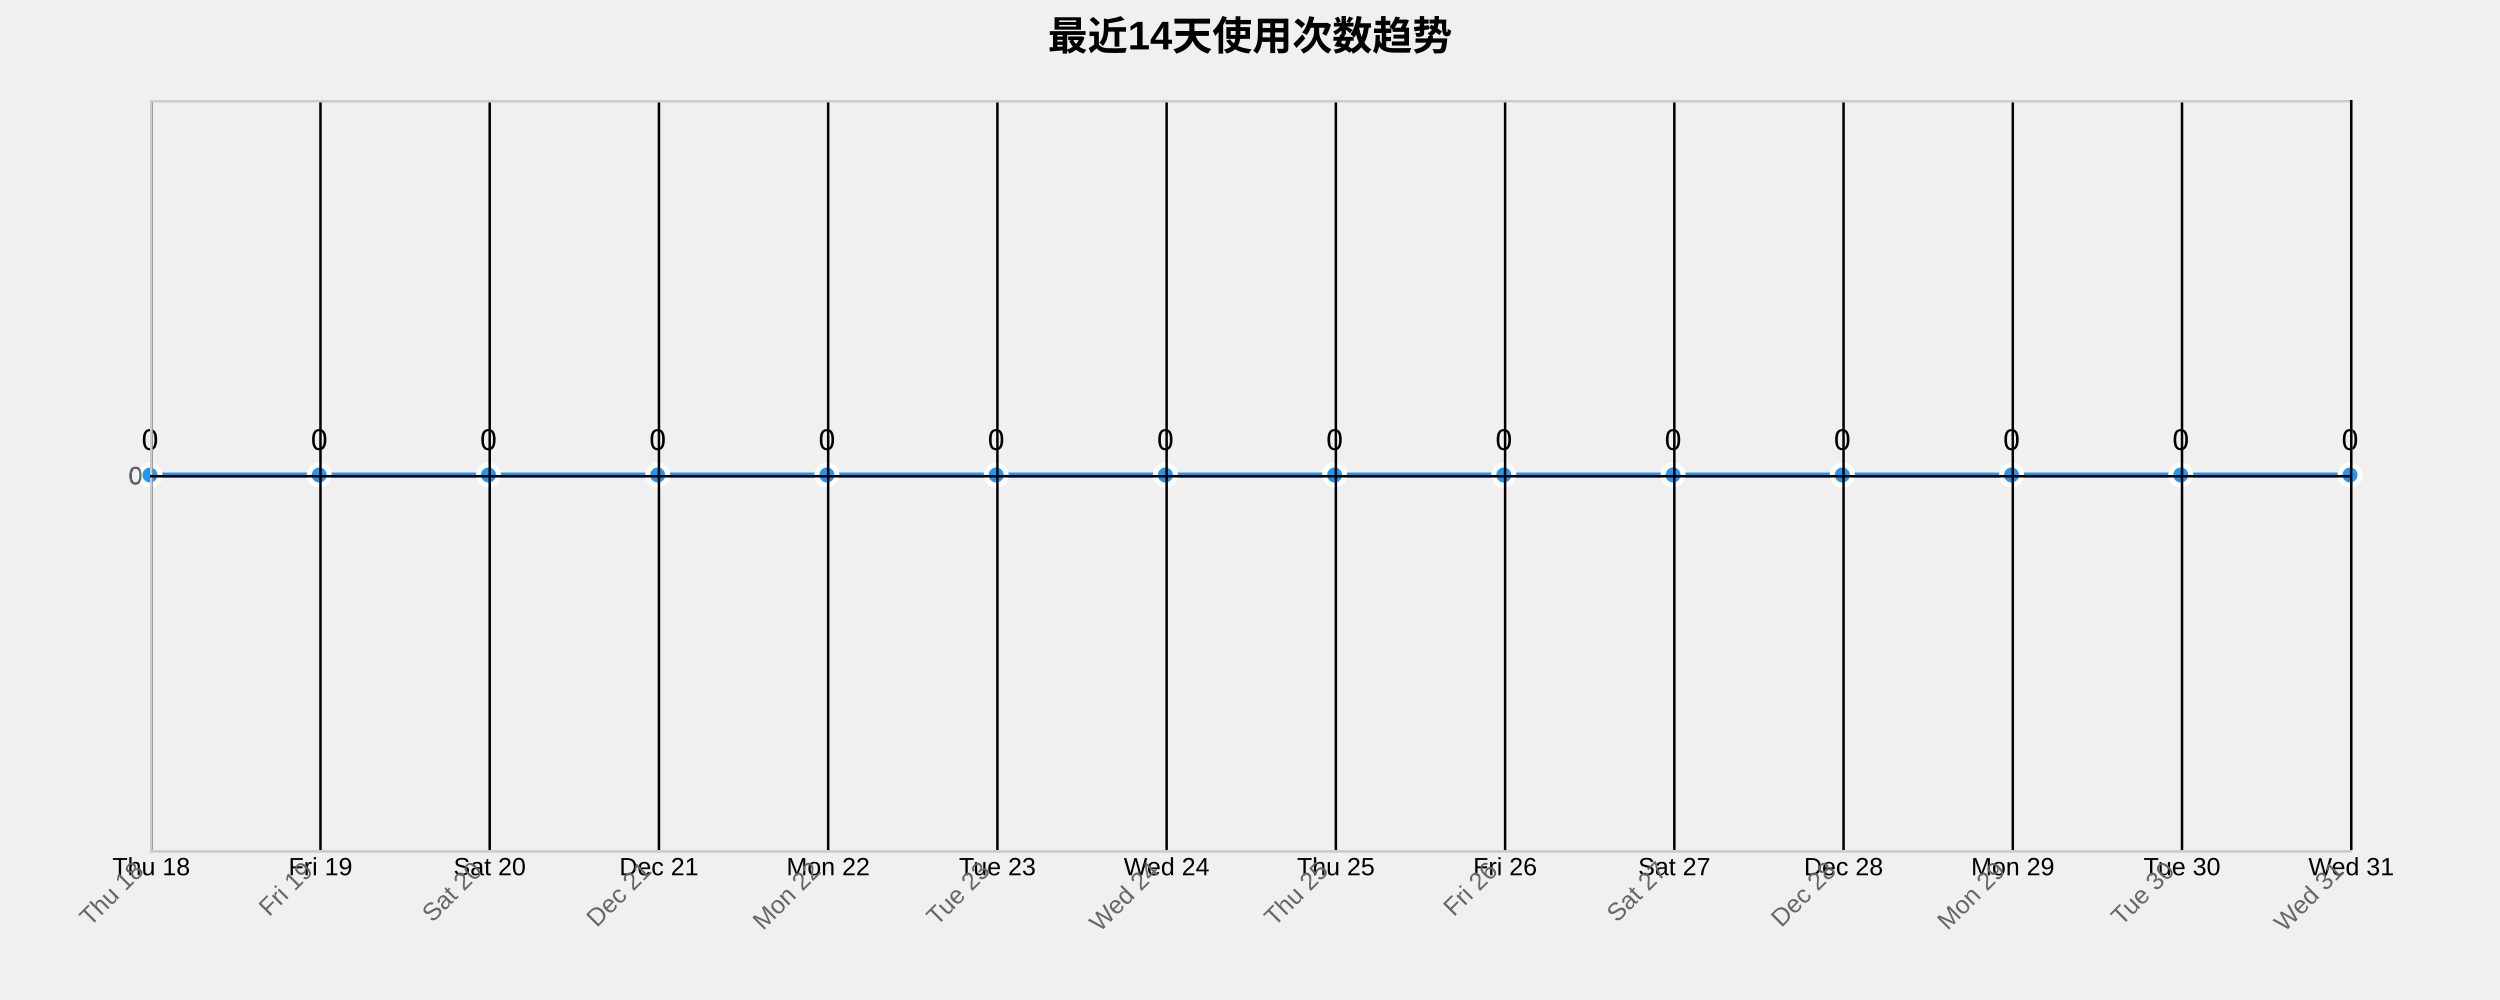
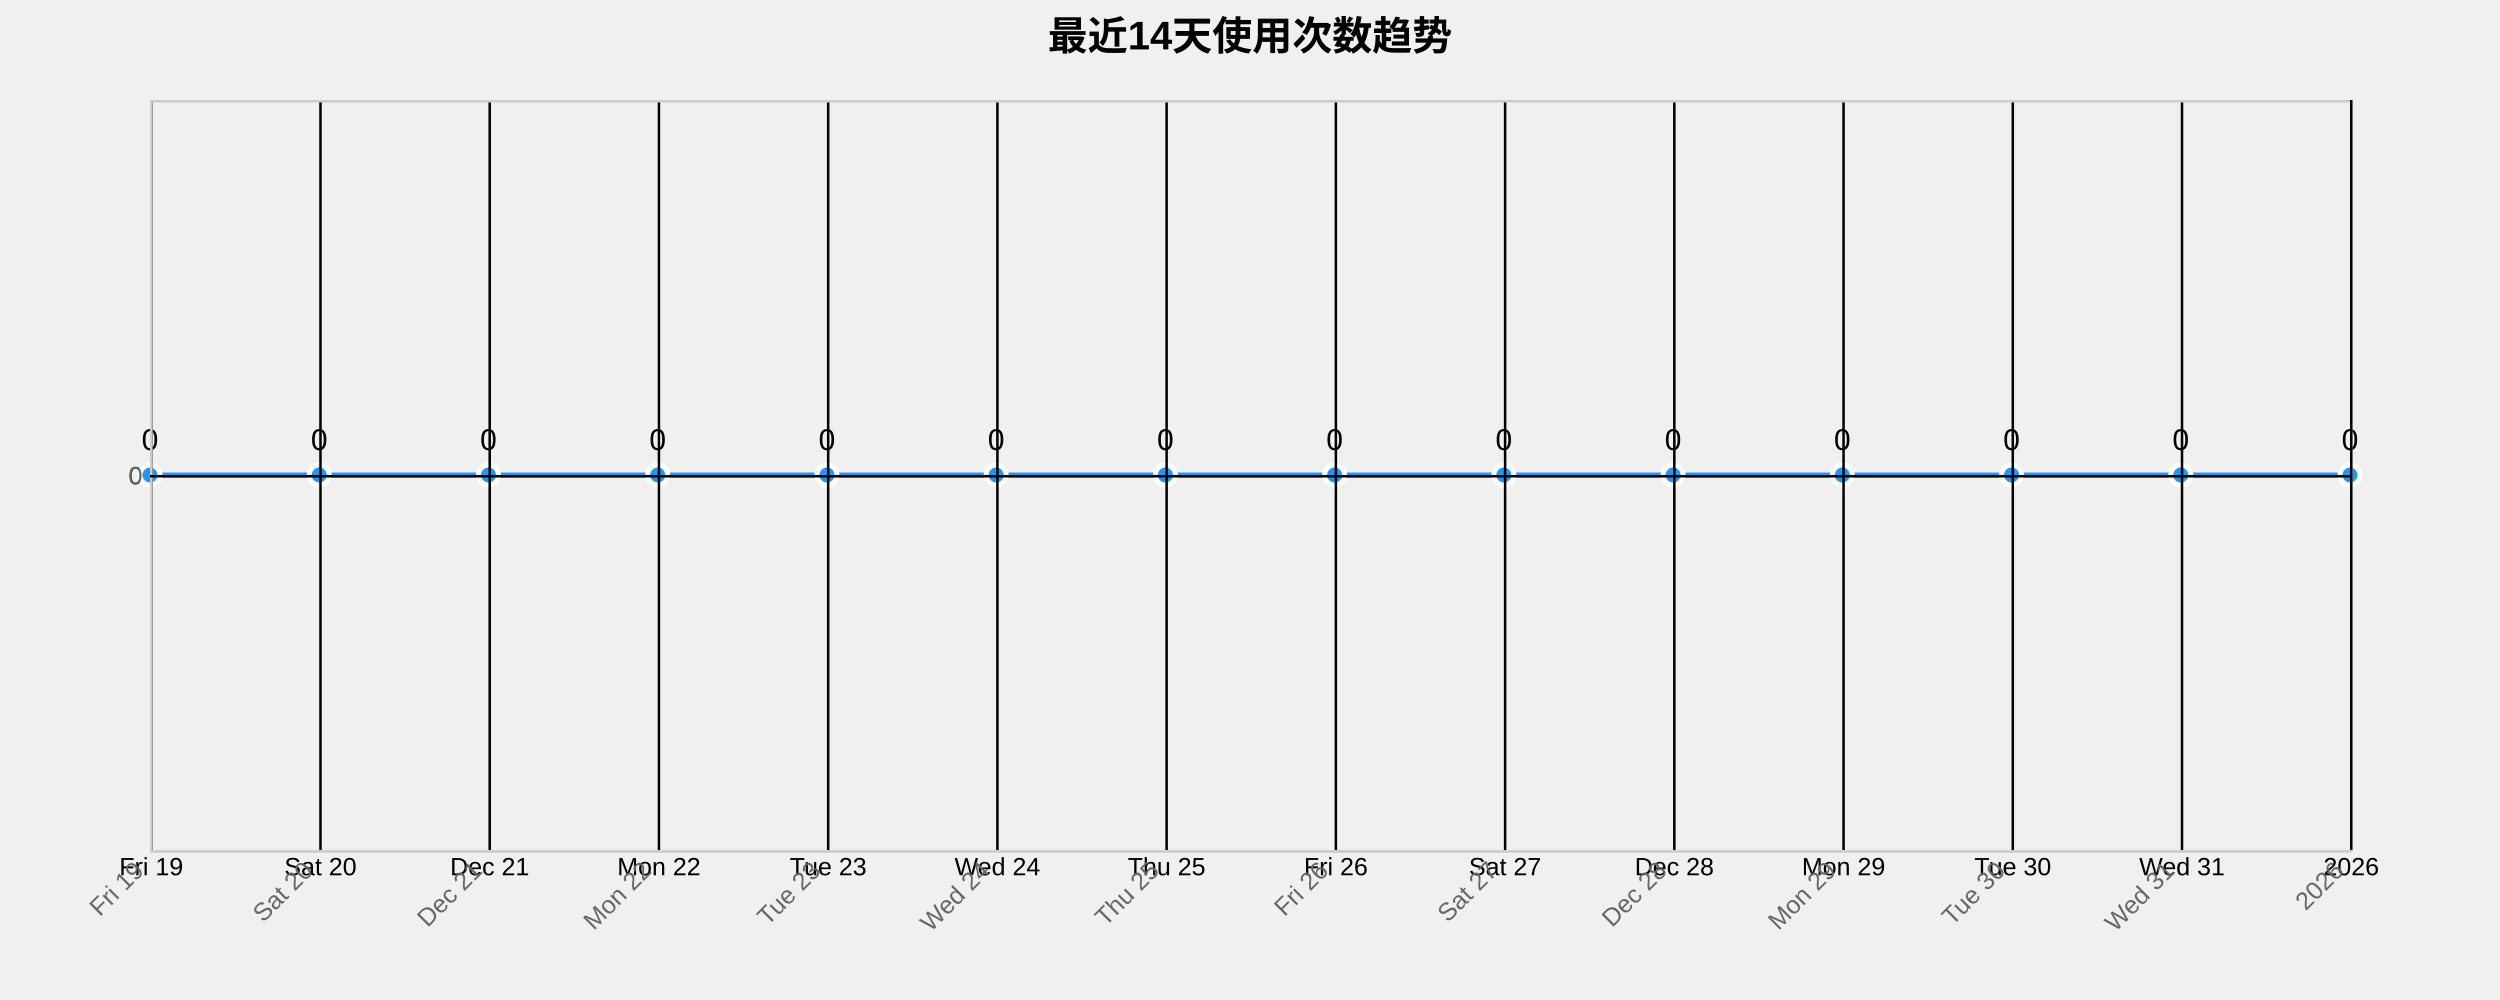
<svg xmlns="http://www.w3.org/2000/svg" width="1000" height="400">
  <g transform="translate(60,40)">
    <text x="440" y="-20" text-anchor="middle" style="font-size: 16px; font-weight: bold;">最近14天使用次数趋势</text>
    <g class="grid" transform="translate(0,300)" fill="none" font-size="10" font-family="sans-serif" text-anchor="middle">
      <path class="domain" stroke="currentColor" d="M0.5,-300V0.5H880.5V-300" />
      <g class="tick" opacity="1" transform="translate(0.5,0)">
        <line stroke="currentColor" y2="-300" />
-         <text fill="currentColor" y="3" dy="0.71em">Thu 18</text>
+         <text fill="currentColor" y="3" dy="0.71em">Fri 19</text>
      </g>
      <g class="tick" opacity="1" transform="translate(68.19231,0)">
        <line stroke="currentColor" y2="-300" />
-         <text fill="currentColor" y="3" dy="0.71em">Fri 19</text>
+         <text fill="currentColor" y="3" dy="0.71em">Sat 20</text>
      </g>
      <g class="tick" opacity="1" transform="translate(135.8846,0)">
        <line stroke="currentColor" y2="-300" />
-         <text fill="currentColor" y="3" dy="0.71em">Sat 20</text>
+         <text fill="currentColor" y="3" dy="0.71em">Dec 21</text>
      </g>
      <g class="tick" opacity="1" transform="translate(203.5769,0)">
        <line stroke="currentColor" y2="-300" />
-         <text fill="currentColor" y="3" dy="0.71em">Dec 21</text>
+         <text fill="currentColor" y="3" dy="0.71em">Mon 22</text>
      </g>
      <g class="tick" opacity="1" transform="translate(271.2692,0)">
        <line stroke="currentColor" y2="-300" />
-         <text fill="currentColor" y="3" dy="0.71em">Mon 22</text>
+         <text fill="currentColor" y="3" dy="0.71em">Tue 23</text>
      </g>
      <g class="tick" opacity="1" transform="translate(338.9615,0)">
        <line stroke="currentColor" y2="-300" />
-         <text fill="currentColor" y="3" dy="0.71em">Tue 23</text>
+         <text fill="currentColor" y="3" dy="0.71em">Wed 24</text>
      </g>
      <g class="tick" opacity="1" transform="translate(406.6538,0)">
        <line stroke="currentColor" y2="-300" />
-         <text fill="currentColor" y="3" dy="0.71em">Wed 24</text>
+         <text fill="currentColor" y="3" dy="0.71em">Thu 25</text>
      </g>
      <g class="tick" opacity="1" transform="translate(474.3462,0)">
        <line stroke="currentColor" y2="-300" />
-         <text fill="currentColor" y="3" dy="0.71em">Thu 25</text>
+         <text fill="currentColor" y="3" dy="0.71em">Fri 26</text>
      </g>
      <g class="tick" opacity="1" transform="translate(542.0385,0)">
        <line stroke="currentColor" y2="-300" />
-         <text fill="currentColor" y="3" dy="0.71em">Fri 26</text>
+         <text fill="currentColor" y="3" dy="0.71em">Sat 27</text>
      </g>
      <g class="tick" opacity="1" transform="translate(609.7308,0)">
        <line stroke="currentColor" y2="-300" />
-         <text fill="currentColor" y="3" dy="0.71em">Sat 27</text>
+         <text fill="currentColor" y="3" dy="0.71em">Dec 28</text>
      </g>
      <g class="tick" opacity="1" transform="translate(677.4231,0)">
        <line stroke="currentColor" y2="-300" />
-         <text fill="currentColor" y="3" dy="0.71em">Dec 28</text>
+         <text fill="currentColor" y="3" dy="0.71em">Mon 29</text>
      </g>
      <g class="tick" opacity="1" transform="translate(745.1154,0)">
        <line stroke="currentColor" y2="-300" />
-         <text fill="currentColor" y="3" dy="0.71em">Mon 29</text>
+         <text fill="currentColor" y="3" dy="0.71em">Tue 30</text>
      </g>
      <g class="tick" opacity="1" transform="translate(812.8077,0)">
        <line stroke="currentColor" y2="-300" />
-         <text fill="currentColor" y="3" dy="0.71em">Tue 30</text>
+         <text fill="currentColor" y="3" dy="0.71em">Wed 31</text>
      </g>
      <g class="tick" opacity="1" transform="translate(880.5,0)">
        <line stroke="currentColor" y2="-300" />
-         <text fill="currentColor" y="3" dy="0.71em">Wed 31</text>
+         <text fill="currentColor" y="3" dy="0.71em">2026</text>
      </g>
    </g>
    <g class="grid" fill="none" font-size="10" font-family="sans-serif" text-anchor="end">
      <path class="domain" stroke="currentColor" d="M880,300.5H0.5V0.5H880" />
      <g class="tick" opacity="1" transform="translate(0,150.5)">
        <line stroke="currentColor" x2="880" />
        <text fill="currentColor" x="-3" dy="0.32em">0</text>
      </g>
    </g>
    <path class="area" d="M0,150C22.564,150,45.128,150,67.692,150C90.256,150,112.821,150,135.385,150C157.949,150,180.513,150,203.077,150C225.641,150,248.205,150,270.769,150C293.333,150,315.897,150,338.462,150C361.026,150,383.59,150,406.154,150C428.718,150,451.282,150,473.846,150C496.41,150,518.974,150,541.538,150C564.103,150,586.667,150,609.231,150C631.795,150,654.359,150,676.923,150C699.487,150,722.051,150,744.615,150C767.179,150,789.744,150,812.308,150C834.872,150,857.436,150,880,150L880,300C857.436,300,834.872,300,812.308,300C789.744,300,767.179,300,744.615,300C722.051,300,699.487,300,676.923,300C654.359,300,631.795,300,609.231,300C586.667,300,564.103,300,541.538,300C518.974,300,496.41,300,473.846,300C451.282,300,428.718,300,406.154,300C383.59,300,361.026,300,338.462,300C315.897,300,293.333,300,270.769,300C248.205,300,225.641,300,203.077,300C180.513,300,157.949,300,135.385,300C112.821,300,90.256,300,67.692,300C45.128,300,22.564,300,0,300Z" style="fill: url(#area-gradient); opacity: 0.3;" />
    <path class="line" d="M0,150C22.564,150,45.128,150,67.692,150C90.256,150,112.821,150,135.385,150C157.949,150,180.513,150,203.077,150C225.641,150,248.205,150,270.769,150C293.333,150,315.897,150,338.462,150C361.026,150,383.59,150,406.154,150C428.718,150,451.282,150,473.846,150C496.41,150,518.974,150,541.538,150C564.103,150,586.667,150,609.231,150C631.795,150,654.359,150,676.923,150C699.487,150,722.051,150,744.615,150C767.179,150,789.744,150,812.308,150C834.872,150,857.436,150,880,150" style="fill: none; stroke: #2196F3; stroke-width: 2px;" />
    <circle class="dot" cx="0" cy="150" r="4" style="fill: #2196F3; stroke: #fff; stroke-width: 2px;" />
    <circle class="dot" cx="67.692" cy="150" r="4" style="fill: #2196F3; stroke: #fff; stroke-width: 2px;" />
    <circle class="dot" cx="135.385" cy="150" r="4" style="fill: #2196F3; stroke: #fff; stroke-width: 2px;" />
    <circle class="dot" cx="203.077" cy="150" r="4" style="fill: #2196F3; stroke: #fff; stroke-width: 2px;" />
    <circle class="dot" cx="270.769" cy="150" r="4" style="fill: #2196F3; stroke: #fff; stroke-width: 2px;" />
    <circle class="dot" cx="338.462" cy="150" r="4" style="fill: #2196F3; stroke: #fff; stroke-width: 2px;" />
    <circle class="dot" cx="406.154" cy="150" r="4" style="fill: #2196F3; stroke: #fff; stroke-width: 2px;" />
    <circle class="dot" cx="473.846" cy="150" r="4" style="fill: #2196F3; stroke: #fff; stroke-width: 2px;" />
    <circle class="dot" cx="541.538" cy="150" r="4" style="fill: #2196F3; stroke: #fff; stroke-width: 2px;" />
    <circle class="dot" cx="609.231" cy="150" r="4" style="fill: #2196F3; stroke: #fff; stroke-width: 2px;" />
    <circle class="dot" cx="676.923" cy="150" r="4" style="fill: #2196F3; stroke: #fff; stroke-width: 2px;" />
    <circle class="dot" cx="744.615" cy="150" r="4" style="fill: #2196F3; stroke: #fff; stroke-width: 2px;" />
    <circle class="dot" cx="812.308" cy="150" r="4" style="fill: #2196F3; stroke: #fff; stroke-width: 2px;" />
    <circle class="dot" cx="880" cy="150" r="4" style="fill: #2196F3; stroke: #fff; stroke-width: 2px;" />
    <text class="label" x="0" y="140" text-anchor="middle" style="font-size: 12px;">0</text>
    <text class="label" x="67.692" y="140" text-anchor="middle" style="font-size: 12px;">0</text>
    <text class="label" x="135.385" y="140" text-anchor="middle" style="font-size: 12px;">0</text>
    <text class="label" x="203.077" y="140" text-anchor="middle" style="font-size: 12px;">0</text>
    <text class="label" x="270.769" y="140" text-anchor="middle" style="font-size: 12px;">0</text>
    <text class="label" x="338.462" y="140" text-anchor="middle" style="font-size: 12px;">0</text>
    <text class="label" x="406.154" y="140" text-anchor="middle" style="font-size: 12px;">0</text>
    <text class="label" x="473.846" y="140" text-anchor="middle" style="font-size: 12px;">0</text>
    <text class="label" x="541.538" y="140" text-anchor="middle" style="font-size: 12px;">0</text>
    <text class="label" x="609.231" y="140" text-anchor="middle" style="font-size: 12px;">0</text>
    <text class="label" x="676.923" y="140" text-anchor="middle" style="font-size: 12px;">0</text>
    <text class="label" x="744.615" y="140" text-anchor="middle" style="font-size: 12px;">0</text>
    <text class="label" x="812.308" y="140" text-anchor="middle" style="font-size: 12px;">0</text>
    <text class="label" x="880" y="140" text-anchor="middle" style="font-size: 12px;">0</text>
    <g class="x-axis" transform="translate(0,300)" fill="none" font-size="10" font-family="sans-serif" text-anchor="middle">
      <path class="domain" stroke="currentColor" d="M0.5,-300V0.5H880.5V-300" />
      <g class="tick" opacity="1" transform="translate(0.5,0)">
        <line stroke="currentColor" y2="-300" />
-         <text fill="currentColor" y="3" dy=".15em" style="text-anchor: end;" dx="-.8em" transform="rotate(-45)">Thu 18</text>
+         <text fill="currentColor" y="3" dy=".15em" style="text-anchor: end;" dx="-.8em" transform="rotate(-45)">Fri 19</text>
      </g>
      <g class="tick" opacity="1" transform="translate(68.19231,0)">
        <line stroke="currentColor" y2="-300" />
-         <text fill="currentColor" y="3" dy=".15em" style="text-anchor: end;" dx="-.8em" transform="rotate(-45)">Fri 19</text>
+         <text fill="currentColor" y="3" dy=".15em" style="text-anchor: end;" dx="-.8em" transform="rotate(-45)">Sat 20</text>
      </g>
      <g class="tick" opacity="1" transform="translate(135.8846,0)">
        <line stroke="currentColor" y2="-300" />
-         <text fill="currentColor" y="3" dy=".15em" style="text-anchor: end;" dx="-.8em" transform="rotate(-45)">Sat 20</text>
+         <text fill="currentColor" y="3" dy=".15em" style="text-anchor: end;" dx="-.8em" transform="rotate(-45)">Dec 21</text>
      </g>
      <g class="tick" opacity="1" transform="translate(203.5769,0)">
        <line stroke="currentColor" y2="-300" />
-         <text fill="currentColor" y="3" dy=".15em" style="text-anchor: end;" dx="-.8em" transform="rotate(-45)">Dec 21</text>
+         <text fill="currentColor" y="3" dy=".15em" style="text-anchor: end;" dx="-.8em" transform="rotate(-45)">Mon 22</text>
      </g>
      <g class="tick" opacity="1" transform="translate(271.2692,0)">
        <line stroke="currentColor" y2="-300" />
-         <text fill="currentColor" y="3" dy=".15em" style="text-anchor: end;" dx="-.8em" transform="rotate(-45)">Mon 22</text>
+         <text fill="currentColor" y="3" dy=".15em" style="text-anchor: end;" dx="-.8em" transform="rotate(-45)">Tue 23</text>
      </g>
      <g class="tick" opacity="1" transform="translate(338.9615,0)">
        <line stroke="currentColor" y2="-300" />
-         <text fill="currentColor" y="3" dy=".15em" style="text-anchor: end;" dx="-.8em" transform="rotate(-45)">Tue 23</text>
+         <text fill="currentColor" y="3" dy=".15em" style="text-anchor: end;" dx="-.8em" transform="rotate(-45)">Wed 24</text>
      </g>
      <g class="tick" opacity="1" transform="translate(406.6538,0)">
        <line stroke="currentColor" y2="-300" />
-         <text fill="currentColor" y="3" dy=".15em" style="text-anchor: end;" dx="-.8em" transform="rotate(-45)">Wed 24</text>
+         <text fill="currentColor" y="3" dy=".15em" style="text-anchor: end;" dx="-.8em" transform="rotate(-45)">Thu 25</text>
      </g>
      <g class="tick" opacity="1" transform="translate(474.3462,0)">
        <line stroke="currentColor" y2="-300" />
-         <text fill="currentColor" y="3" dy=".15em" style="text-anchor: end;" dx="-.8em" transform="rotate(-45)">Thu 25</text>
+         <text fill="currentColor" y="3" dy=".15em" style="text-anchor: end;" dx="-.8em" transform="rotate(-45)">Fri 26</text>
      </g>
      <g class="tick" opacity="1" transform="translate(542.0385,0)">
        <line stroke="currentColor" y2="-300" />
-         <text fill="currentColor" y="3" dy=".15em" style="text-anchor: end;" dx="-.8em" transform="rotate(-45)">Fri 26</text>
+         <text fill="currentColor" y="3" dy=".15em" style="text-anchor: end;" dx="-.8em" transform="rotate(-45)">Sat 27</text>
      </g>
      <g class="tick" opacity="1" transform="translate(609.7308,0)">
        <line stroke="currentColor" y2="-300" />
-         <text fill="currentColor" y="3" dy=".15em" style="text-anchor: end;" dx="-.8em" transform="rotate(-45)">Sat 27</text>
+         <text fill="currentColor" y="3" dy=".15em" style="text-anchor: end;" dx="-.8em" transform="rotate(-45)">Dec 28</text>
      </g>
      <g class="tick" opacity="1" transform="translate(677.4231,0)">
        <line stroke="currentColor" y2="-300" />
-         <text fill="currentColor" y="3" dy=".15em" style="text-anchor: end;" dx="-.8em" transform="rotate(-45)">Dec 28</text>
+         <text fill="currentColor" y="3" dy=".15em" style="text-anchor: end;" dx="-.8em" transform="rotate(-45)">Mon 29</text>
      </g>
      <g class="tick" opacity="1" transform="translate(745.1154,0)">
        <line stroke="currentColor" y2="-300" />
-         <text fill="currentColor" y="3" dy=".15em" style="text-anchor: end;" dx="-.8em" transform="rotate(-45)">Mon 29</text>
+         <text fill="currentColor" y="3" dy=".15em" style="text-anchor: end;" dx="-.8em" transform="rotate(-45)">Tue 30</text>
      </g>
      <g class="tick" opacity="1" transform="translate(812.8077,0)">
        <line stroke="currentColor" y2="-300" />
-         <text fill="currentColor" y="3" dy=".15em" style="text-anchor: end;" dx="-.8em" transform="rotate(-45)">Tue 30</text>
+         <text fill="currentColor" y="3" dy=".15em" style="text-anchor: end;" dx="-.8em" transform="rotate(-45)">Wed 31</text>
      </g>
      <g class="tick" opacity="1" transform="translate(880.5,0)">
        <line stroke="currentColor" y2="-300" />
-         <text fill="currentColor" y="3" dy=".15em" style="text-anchor: end;" dx="-.8em" transform="rotate(-45)">Wed 31</text>
+         <text fill="currentColor" y="3" dy=".15em" style="text-anchor: end;" dx="-.8em" transform="rotate(-45)">2026</text>
      </g>
    </g>
    <g class="y-axis" fill="none" font-size="10" font-family="sans-serif" text-anchor="end">
      <path class="domain" stroke="currentColor" d="M880,300.5H0.5V0.5H880" />
      <g class="tick" opacity="1" transform="translate(0,150.5)">
        <line stroke="currentColor" x2="880" />
        <text fill="currentColor" x="-3" dy="0.32em">0</text>
      </g>
    </g>
    <style>
    .grid line {
      stroke: #e0e0e0;
      stroke-opacity: 0.7;
      shape-rendering: crispEdges;
    }
    .grid path {
      stroke-width: 0;
    }
    .dot:hover {
      r: 6;
    }
    text {
      font-family: Arial, sans-serif;
    }
    .x-axis path, .y-axis path {
      stroke: #ccc;
    }
    .x-axis text, .y-axis text {
      fill: #666;
    }
  </style>
  </g>
</svg>
